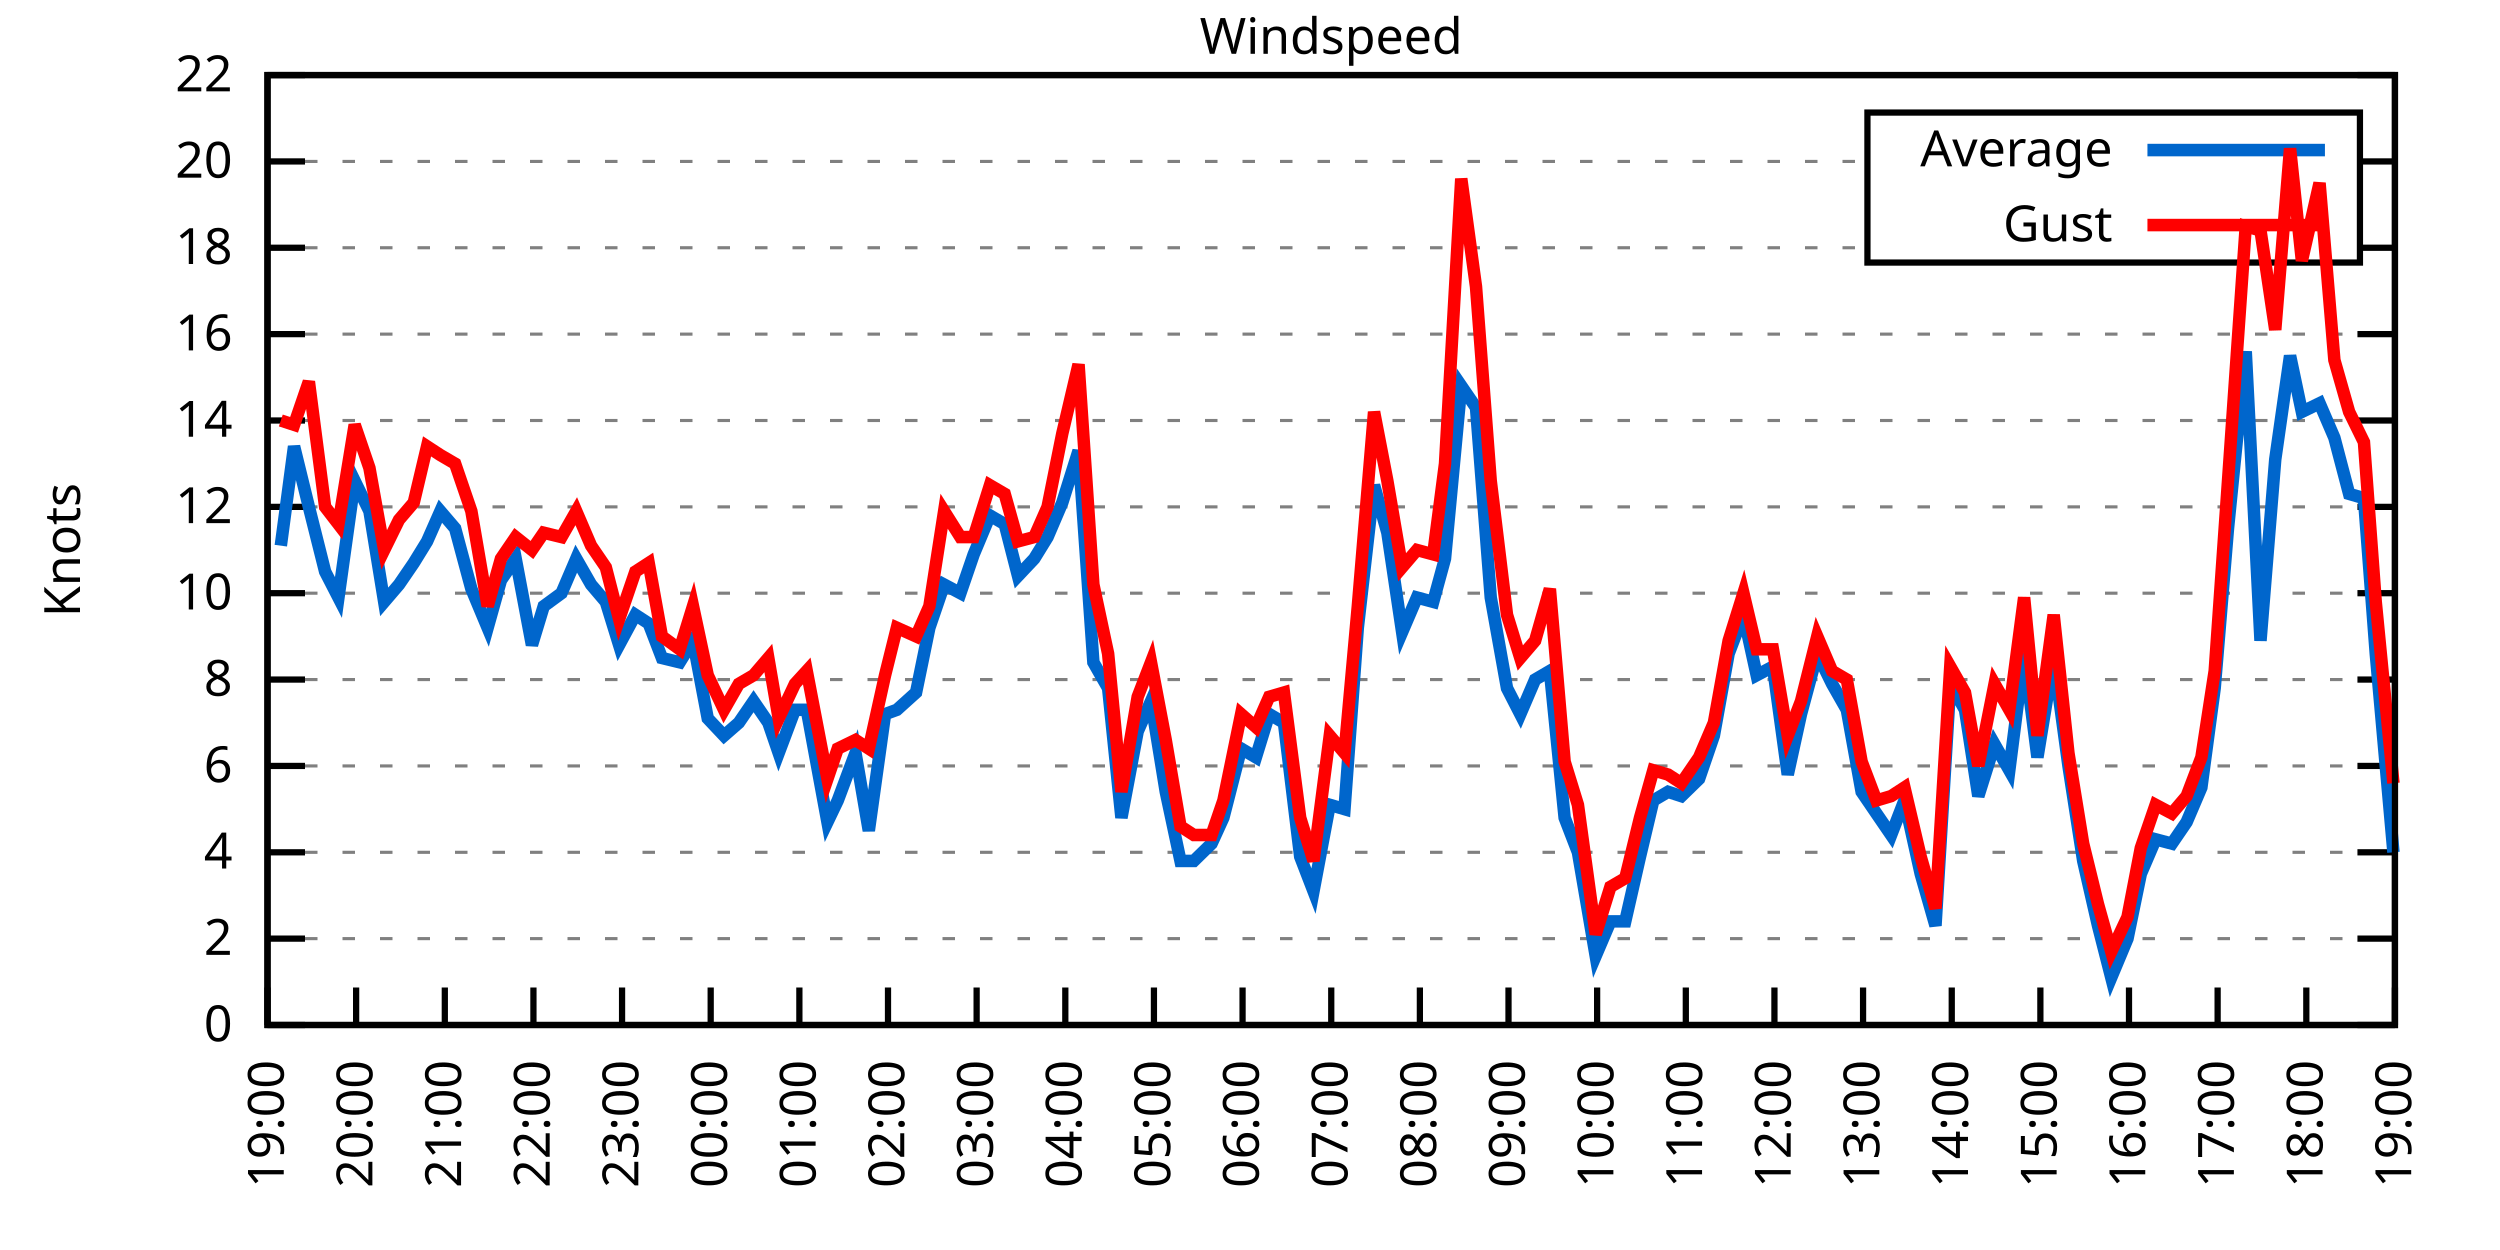
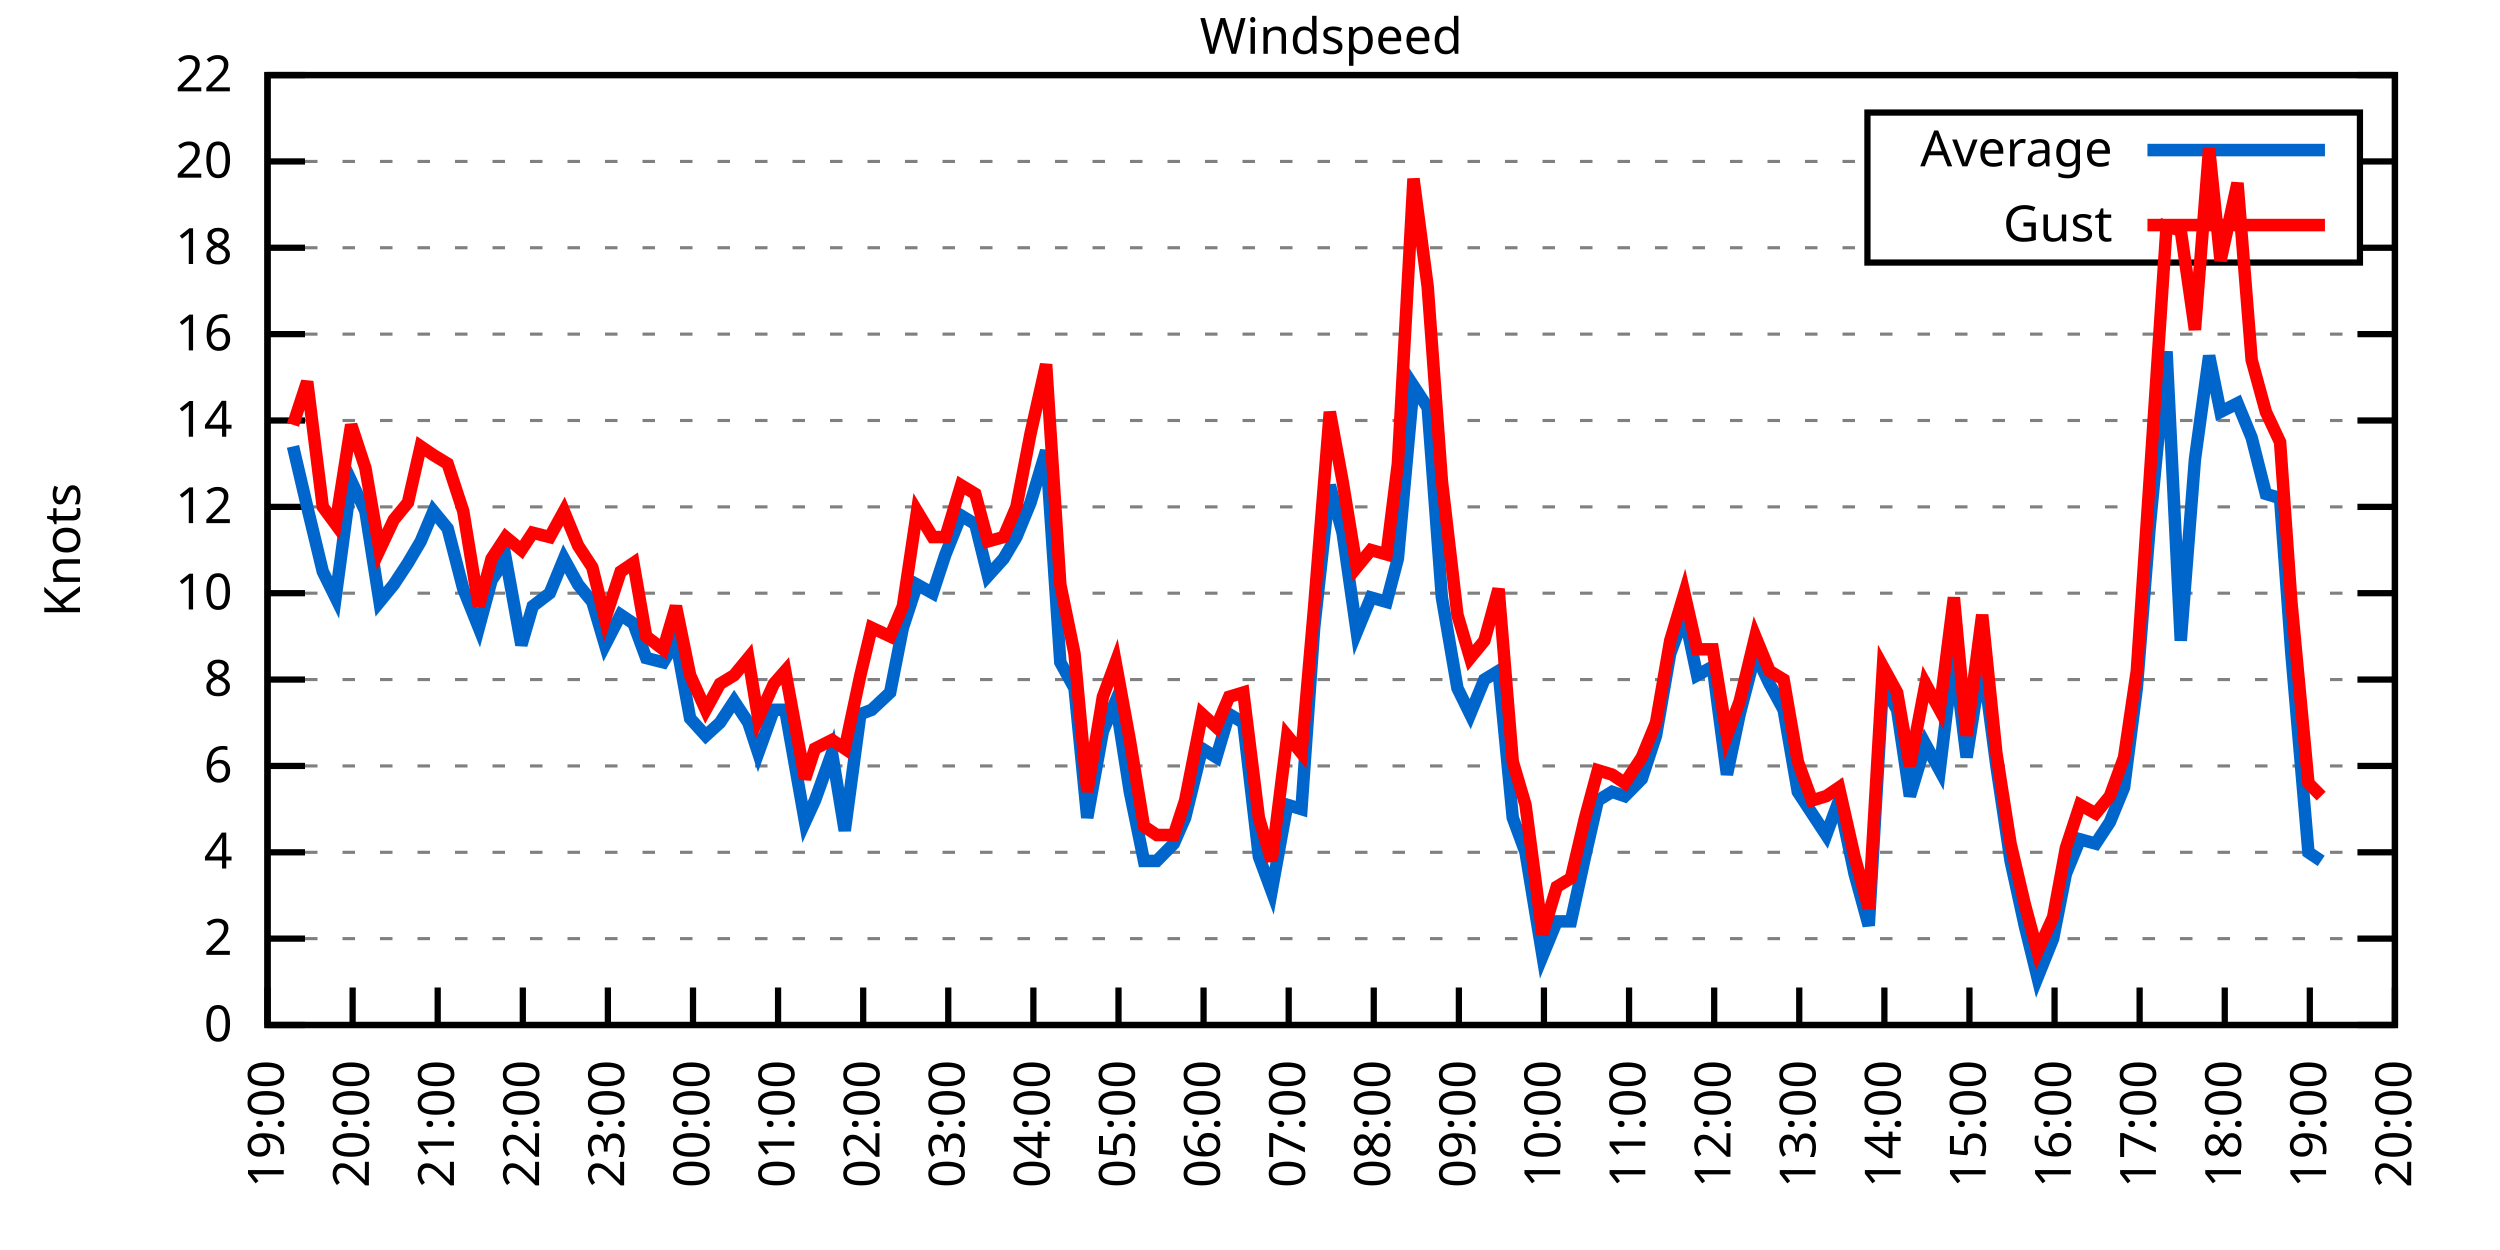
<svg xmlns="http://www.w3.org/2000/svg" xmlns:xlink="http://www.w3.org/1999/xlink" width="400" height="200" viewBox="0 0 400 200">
  <g id="gnuplot_canvas">
    <rect x="0" y="0" width="400" height="200" fill="none" />
    <defs>
      <circle id="gpDot" r="0.5" stroke-width="0.5" stroke="currentColor" />
      <path id="gpPt0" stroke-width="0.333" stroke="currentColor" d="M-1,0 h2 M0,-1 v2" />
      <path id="gpPt1" stroke-width="0.333" stroke="currentColor" d="M-1,-1 L1,1 M1,-1 L-1,1" />
      <path id="gpPt2" stroke-width="0.333" stroke="currentColor" d="M-1,0 L1,0 M0,-1 L0,1 M-1,-1 L1,1 M-1,1 L1,-1" />
      <rect id="gpPt3" stroke-width="0.333" stroke="currentColor" x="-1" y="-1" width="2" height="2" />
      <rect id="gpPt4" stroke-width="0.333" stroke="currentColor" fill="currentColor" x="-1" y="-1" width="2" height="2" />
      <circle id="gpPt5" stroke-width="0.333" stroke="currentColor" cx="0" cy="0" r="1" />
      <use xlink:href="#gpPt5" id="gpPt6" fill="currentColor" stroke="none" />
      <path id="gpPt7" stroke-width="0.333" stroke="currentColor" d="M0,-1.33 L-1.33,0.67 L1.33,0.67 z" />
      <use xlink:href="#gpPt7" id="gpPt8" fill="currentColor" stroke="none" />
      <use xlink:href="#gpPt7" id="gpPt9" stroke="currentColor" transform="rotate(180)" />
      <use xlink:href="#gpPt9" id="gpPt10" fill="currentColor" stroke="none" />
      <use xlink:href="#gpPt3" id="gpPt11" stroke="currentColor" transform="rotate(45)" />
      <use xlink:href="#gpPt11" id="gpPt12" fill="currentColor" stroke="none" />
      <path id="gpPt13" stroke-width="0.333" stroke="currentColor" d="M0,1.330 L1.265,0.411 L0.782,-1.067 L-0.782,-1.076 L-1.265,0.411 z" />
      <use xlink:href="#gpPt13" id="gpPt14" fill="currentColor" stroke="none" />
      <filter id="textbox" filterUnits="objectBoundingBox" x="0" y="0" height="1" width="1">
        <feFlood flood-color="white" flood-opacity="1" result="bgnd" />
        <feComposite in="SourceGraphic" in2="bgnd" operator="atop" />
      </filter>
      <filter id="greybox" filterUnits="objectBoundingBox" x="0" y="0" height="1" width="1">
        <feFlood flood-color="lightgrey" flood-opacity="1" result="grey" />
        <feComposite in="SourceGraphic" in2="grey" operator="atop" />
      </filter>
    </defs>
    <g fill="none" color="white" stroke="currentColor" stroke-width="1.00" stroke-linecap="butt" stroke-linejoin="miter">
</g>
    <g fill="none" color="black" stroke="currentColor" stroke-width="1.00" stroke-linecap="butt" stroke-linejoin="miter">
      <g stroke="none" shape-rendering="crispEdges">
        <polygon fill="rgb(255, 255, 255)" points="42.80,164.00 383.18,164.00 383.18,12.02 42.80,12.02 " />
      </g>
    </g>
    <g fill="none" color="black" stroke="currentColor" stroke-width="1.00" stroke-linecap="butt" stroke-linejoin="miter">
</g>
    <g fill="none" color="black" stroke="black" stroke-width="0.50" stroke-linecap="butt" stroke-linejoin="miter">
</g>
    <g fill="none" color="gray" stroke="currentColor" stroke-width="0.50" stroke-linecap="butt" stroke-linejoin="miter">
      <path stroke="gray" stroke-dasharray="2,4" class="gridline" d="M42.80,164.00 L383.19,164.00  " />
    </g>
    <g fill="none" color="gray" stroke="gray" stroke-width="1.00" stroke-linecap="butt" stroke-linejoin="miter">
</g>
    <g fill="none" color="black" stroke="currentColor" stroke-width="1.00" stroke-linecap="butt" stroke-linejoin="miter">
      <path stroke="black" d="M42.80,164.00 L48.80,164.00 M383.19,164.00 L377.19,164.00  " />
      <g transform="translate(37.20,166.60)" stroke="none" fill="black" font-family="Sans" font-size="8.00" text-anchor="end">
        <text>
          <tspan font-family="Sans"> 0</tspan>
        </text>
      </g>
    </g>
    <g fill="none" color="black" stroke="currentColor" stroke-width="1.00" stroke-linecap="butt" stroke-linejoin="miter">
</g>
    <g fill="none" color="black" stroke="black" stroke-width="0.50" stroke-linecap="butt" stroke-linejoin="miter">
</g>
    <g fill="none" color="gray" stroke="currentColor" stroke-width="0.50" stroke-linecap="butt" stroke-linejoin="miter">
      <path stroke="gray" stroke-dasharray="2,4" class="gridline" d="M42.80,150.18 L383.19,150.18  " />
    </g>
    <g fill="none" color="gray" stroke="gray" stroke-width="1.00" stroke-linecap="butt" stroke-linejoin="miter">
</g>
    <g fill="none" color="black" stroke="currentColor" stroke-width="1.00" stroke-linecap="butt" stroke-linejoin="miter">
      <path stroke="black" d="M42.80,150.18 L48.80,150.18 M383.19,150.18 L377.19,150.18  " />
      <g transform="translate(37.20,152.78)" stroke="none" fill="black" font-family="Sans" font-size="8.00" text-anchor="end">
        <text>
          <tspan font-family="Sans"> 2</tspan>
        </text>
      </g>
    </g>
    <g fill="none" color="black" stroke="currentColor" stroke-width="1.00" stroke-linecap="butt" stroke-linejoin="miter">
</g>
    <g fill="none" color="black" stroke="black" stroke-width="0.50" stroke-linecap="butt" stroke-linejoin="miter">
</g>
    <g fill="none" color="gray" stroke="currentColor" stroke-width="0.50" stroke-linecap="butt" stroke-linejoin="miter">
      <path stroke="gray" stroke-dasharray="2,4" class="gridline" d="M42.80,136.37 L383.19,136.37  " />
    </g>
    <g fill="none" color="gray" stroke="gray" stroke-width="1.00" stroke-linecap="butt" stroke-linejoin="miter">
</g>
    <g fill="none" color="black" stroke="currentColor" stroke-width="1.00" stroke-linecap="butt" stroke-linejoin="miter">
      <path stroke="black" d="M42.80,136.37 L48.80,136.37 M383.19,136.37 L377.19,136.37  " />
      <g transform="translate(37.20,138.97)" stroke="none" fill="black" font-family="Sans" font-size="8.00" text-anchor="end">
        <text>
          <tspan font-family="Sans"> 4</tspan>
        </text>
      </g>
    </g>
    <g fill="none" color="black" stroke="currentColor" stroke-width="1.00" stroke-linecap="butt" stroke-linejoin="miter">
</g>
    <g fill="none" color="black" stroke="black" stroke-width="0.50" stroke-linecap="butt" stroke-linejoin="miter">
</g>
    <g fill="none" color="gray" stroke="currentColor" stroke-width="0.50" stroke-linecap="butt" stroke-linejoin="miter">
      <path stroke="gray" stroke-dasharray="2,4" class="gridline" d="M42.80,122.55 L383.19,122.55  " />
    </g>
    <g fill="none" color="gray" stroke="gray" stroke-width="1.00" stroke-linecap="butt" stroke-linejoin="miter">
</g>
    <g fill="none" color="black" stroke="currentColor" stroke-width="1.00" stroke-linecap="butt" stroke-linejoin="miter">
      <path stroke="black" d="M42.80,122.55 L48.80,122.55 M383.19,122.55 L377.19,122.55  " />
      <g transform="translate(37.20,125.15)" stroke="none" fill="black" font-family="Sans" font-size="8.00" text-anchor="end">
        <text>
          <tspan font-family="Sans"> 6</tspan>
        </text>
      </g>
    </g>
    <g fill="none" color="black" stroke="currentColor" stroke-width="1.00" stroke-linecap="butt" stroke-linejoin="miter">
</g>
    <g fill="none" color="black" stroke="black" stroke-width="0.50" stroke-linecap="butt" stroke-linejoin="miter">
</g>
    <g fill="none" color="gray" stroke="currentColor" stroke-width="0.50" stroke-linecap="butt" stroke-linejoin="miter">
      <path stroke="gray" stroke-dasharray="2,4" class="gridline" d="M42.80,108.73 L383.19,108.73  " />
    </g>
    <g fill="none" color="gray" stroke="gray" stroke-width="1.00" stroke-linecap="butt" stroke-linejoin="miter">
</g>
    <g fill="none" color="black" stroke="currentColor" stroke-width="1.00" stroke-linecap="butt" stroke-linejoin="miter">
      <path stroke="black" d="M42.80,108.73 L48.80,108.73 M383.19,108.73 L377.19,108.73  " />
      <g transform="translate(37.20,111.33)" stroke="none" fill="black" font-family="Sans" font-size="8.00" text-anchor="end">
        <text>
          <tspan font-family="Sans"> 8</tspan>
        </text>
      </g>
    </g>
    <g fill="none" color="black" stroke="currentColor" stroke-width="1.00" stroke-linecap="butt" stroke-linejoin="miter">
</g>
    <g fill="none" color="black" stroke="black" stroke-width="0.50" stroke-linecap="butt" stroke-linejoin="miter">
</g>
    <g fill="none" color="gray" stroke="currentColor" stroke-width="0.50" stroke-linecap="butt" stroke-linejoin="miter">
      <path stroke="gray" stroke-dasharray="2,4" class="gridline" d="M42.80,94.91 L383.19,94.91  " />
    </g>
    <g fill="none" color="gray" stroke="gray" stroke-width="1.00" stroke-linecap="butt" stroke-linejoin="miter">
</g>
    <g fill="none" color="black" stroke="currentColor" stroke-width="1.00" stroke-linecap="butt" stroke-linejoin="miter">
      <path stroke="black" d="M42.80,94.91 L48.80,94.91 M383.19,94.91 L377.19,94.91  " />
      <g transform="translate(37.20,97.51)" stroke="none" fill="black" font-family="Sans" font-size="8.00" text-anchor="end">
        <text>
          <tspan font-family="Sans"> 10</tspan>
        </text>
      </g>
    </g>
    <g fill="none" color="black" stroke="currentColor" stroke-width="1.00" stroke-linecap="butt" stroke-linejoin="miter">
</g>
    <g fill="none" color="black" stroke="black" stroke-width="0.50" stroke-linecap="butt" stroke-linejoin="miter">
</g>
    <g fill="none" color="gray" stroke="currentColor" stroke-width="0.50" stroke-linecap="butt" stroke-linejoin="miter">
      <path stroke="gray" stroke-dasharray="2,4" class="gridline" d="M42.80,81.10 L383.19,81.10  " />
    </g>
    <g fill="none" color="gray" stroke="gray" stroke-width="1.00" stroke-linecap="butt" stroke-linejoin="miter">
</g>
    <g fill="none" color="black" stroke="currentColor" stroke-width="1.00" stroke-linecap="butt" stroke-linejoin="miter">
      <path stroke="black" d="M42.80,81.10 L48.80,81.10 M383.19,81.10 L377.19,81.10  " />
      <g transform="translate(37.20,83.70)" stroke="none" fill="black" font-family="Sans" font-size="8.00" text-anchor="end">
        <text>
          <tspan font-family="Sans"> 12</tspan>
        </text>
      </g>
    </g>
    <g fill="none" color="black" stroke="currentColor" stroke-width="1.00" stroke-linecap="butt" stroke-linejoin="miter">
</g>
    <g fill="none" color="black" stroke="black" stroke-width="0.50" stroke-linecap="butt" stroke-linejoin="miter">
</g>
    <g fill="none" color="gray" stroke="currentColor" stroke-width="0.50" stroke-linecap="butt" stroke-linejoin="miter">
      <path stroke="gray" stroke-dasharray="2,4" class="gridline" d="M42.80,67.28 L383.19,67.28  " />
    </g>
    <g fill="none" color="gray" stroke="gray" stroke-width="1.00" stroke-linecap="butt" stroke-linejoin="miter">
</g>
    <g fill="none" color="black" stroke="currentColor" stroke-width="1.00" stroke-linecap="butt" stroke-linejoin="miter">
      <path stroke="black" d="M42.80,67.28 L48.80,67.28 M383.19,67.28 L377.19,67.28  " />
      <g transform="translate(37.20,69.88)" stroke="none" fill="black" font-family="Sans" font-size="8.00" text-anchor="end">
        <text>
          <tspan font-family="Sans"> 14</tspan>
        </text>
      </g>
    </g>
    <g fill="none" color="black" stroke="currentColor" stroke-width="1.00" stroke-linecap="butt" stroke-linejoin="miter">
</g>
    <g fill="none" color="black" stroke="black" stroke-width="0.50" stroke-linecap="butt" stroke-linejoin="miter">
</g>
    <g fill="none" color="gray" stroke="currentColor" stroke-width="0.50" stroke-linecap="butt" stroke-linejoin="miter">
      <path stroke="gray" stroke-dasharray="2,4" class="gridline" d="M42.80,53.46 L383.19,53.46  " />
    </g>
    <g fill="none" color="gray" stroke="gray" stroke-width="1.00" stroke-linecap="butt" stroke-linejoin="miter">
</g>
    <g fill="none" color="black" stroke="currentColor" stroke-width="1.00" stroke-linecap="butt" stroke-linejoin="miter">
      <path stroke="black" d="M42.80,53.46 L48.80,53.46 M383.19,53.46 L377.19,53.46  " />
      <g transform="translate(37.20,56.06)" stroke="none" fill="black" font-family="Sans" font-size="8.00" text-anchor="end">
        <text>
          <tspan font-family="Sans"> 16</tspan>
        </text>
      </g>
    </g>
    <g fill="none" color="black" stroke="currentColor" stroke-width="1.00" stroke-linecap="butt" stroke-linejoin="miter">
</g>
    <g fill="none" color="black" stroke="black" stroke-width="0.50" stroke-linecap="butt" stroke-linejoin="miter">
</g>
    <g fill="none" color="gray" stroke="currentColor" stroke-width="0.50" stroke-linecap="butt" stroke-linejoin="miter">
      <path stroke="gray" stroke-dasharray="2,4" class="gridline" d="M42.80,39.64 L298.79,39.64 M377.59,39.64 L383.19,39.64  " />
    </g>
    <g fill="none" color="gray" stroke="gray" stroke-width="1.00" stroke-linecap="butt" stroke-linejoin="miter">
</g>
    <g fill="none" color="black" stroke="currentColor" stroke-width="1.00" stroke-linecap="butt" stroke-linejoin="miter">
      <path stroke="black" d="M42.80,39.64 L48.80,39.64 M383.19,39.64 L377.19,39.64  " />
      <g transform="translate(37.20,42.24)" stroke="none" fill="black" font-family="Sans" font-size="8.00" text-anchor="end">
        <text>
          <tspan font-family="Sans"> 18</tspan>
        </text>
      </g>
    </g>
    <g fill="none" color="black" stroke="currentColor" stroke-width="1.00" stroke-linecap="butt" stroke-linejoin="miter">
</g>
    <g fill="none" color="black" stroke="black" stroke-width="0.50" stroke-linecap="butt" stroke-linejoin="miter">
</g>
    <g fill="none" color="gray" stroke="currentColor" stroke-width="0.50" stroke-linecap="butt" stroke-linejoin="miter">
      <path stroke="gray" stroke-dasharray="2,4" class="gridline" d="M42.80,25.83 L298.79,25.83 M377.59,25.83 L383.19,25.83  " />
    </g>
    <g fill="none" color="gray" stroke="gray" stroke-width="1.00" stroke-linecap="butt" stroke-linejoin="miter">
</g>
    <g fill="none" color="black" stroke="currentColor" stroke-width="1.00" stroke-linecap="butt" stroke-linejoin="miter">
      <path stroke="black" d="M42.80,25.83 L48.80,25.83 M383.19,25.83 L377.19,25.83  " />
      <g transform="translate(37.20,28.43)" stroke="none" fill="black" font-family="Sans" font-size="8.00" text-anchor="end">
        <text>
          <tspan font-family="Sans"> 20</tspan>
        </text>
      </g>
    </g>
    <g fill="none" color="black" stroke="currentColor" stroke-width="1.00" stroke-linecap="butt" stroke-linejoin="miter">
</g>
    <g fill="none" color="black" stroke="black" stroke-width="0.50" stroke-linecap="butt" stroke-linejoin="miter">
</g>
    <g fill="none" color="gray" stroke="currentColor" stroke-width="0.50" stroke-linecap="butt" stroke-linejoin="miter">
      <path stroke="gray" stroke-dasharray="2,4" class="gridline" d="M42.80,12.01 L383.19,12.01  " />
    </g>
    <g fill="none" color="gray" stroke="gray" stroke-width="1.00" stroke-linecap="butt" stroke-linejoin="miter">
</g>
    <g fill="none" color="black" stroke="currentColor" stroke-width="1.00" stroke-linecap="butt" stroke-linejoin="miter">
      <path stroke="black" d="M42.80,12.01 L48.80,12.01 M383.19,12.01 L377.19,12.01  " />
      <g transform="translate(37.20,14.61)" stroke="none" fill="black" font-family="Sans" font-size="8.00" text-anchor="end">
        <text>
          <tspan font-family="Sans"> 22</tspan>
        </text>
      </g>
    </g>
    <g fill="none" color="black" stroke="currentColor" stroke-width="1.00" stroke-linecap="butt" stroke-linejoin="miter">
      <path stroke="black" d="M42.80,164.00 L42.80,158.00  " />
      <g transform="translate(45.40,169.60) rotate(270.00)" stroke="none" fill="black" font-family="Sans" font-size="8.00" text-anchor="end">
        <text>
          <tspan font-family="Sans">19:00</tspan>
        </text>
      </g>
    </g>
    <g fill="none" color="black" stroke="currentColor" stroke-width="1.00" stroke-linecap="butt" stroke-linejoin="miter">
-       <path stroke="black" d="M56.98,164.00 L56.98,158.00  " />
-       <g transform="translate(59.58,169.60) rotate(270.00)" stroke="none" fill="black" font-family="Sans" font-size="8.00" text-anchor="end">
+       <path stroke="black" d="M56.42,164.00 L56.42,158.00  " />
+       <g transform="translate(59.02,169.60) rotate(270.00)" stroke="none" fill="black" font-family="Sans" font-size="8.00" text-anchor="end">
        <text>
          <tspan font-family="Sans">20:00</tspan>
        </text>
      </g>
    </g>
    <g fill="none" color="black" stroke="currentColor" stroke-width="1.00" stroke-linecap="butt" stroke-linejoin="miter">
-       <path stroke="black" d="M71.17,164.00 L71.17,158.00  " />
-       <g transform="translate(73.77,169.60) rotate(270.00)" stroke="none" fill="black" font-family="Sans" font-size="8.00" text-anchor="end">
+       <path stroke="black" d="M70.03,164.00 L70.03,158.00  " />
+       <g transform="translate(72.63,169.60) rotate(270.00)" stroke="none" fill="black" font-family="Sans" font-size="8.00" text-anchor="end">
        <text>
          <tspan font-family="Sans">21:00</tspan>
        </text>
      </g>
    </g>
    <g fill="none" color="black" stroke="currentColor" stroke-width="1.00" stroke-linecap="butt" stroke-linejoin="miter">
-       <path stroke="black" d="M85.35,164.00 L85.35,158.00  " />
-       <g transform="translate(87.95,169.60) rotate(270.00)" stroke="none" fill="black" font-family="Sans" font-size="8.00" text-anchor="end">
+       <path stroke="black" d="M83.65,164.00 L83.65,158.00  " />
+       <g transform="translate(86.25,169.60) rotate(270.00)" stroke="none" fill="black" font-family="Sans" font-size="8.00" text-anchor="end">
        <text>
          <tspan font-family="Sans">22:00</tspan>
        </text>
      </g>
    </g>
    <g fill="none" color="black" stroke="currentColor" stroke-width="1.00" stroke-linecap="butt" stroke-linejoin="miter">
-       <path stroke="black" d="M99.53,164.00 L99.53,158.00  " />
-       <g transform="translate(102.13,169.60) rotate(270.00)" stroke="none" fill="black" font-family="Sans" font-size="8.00" text-anchor="end">
+       <path stroke="black" d="M97.26,164.00 L97.26,158.00  " />
+       <g transform="translate(99.86,169.60) rotate(270.00)" stroke="none" fill="black" font-family="Sans" font-size="8.00" text-anchor="end">
        <text>
          <tspan font-family="Sans">23:00</tspan>
        </text>
      </g>
    </g>
    <g fill="none" color="black" stroke="currentColor" stroke-width="1.00" stroke-linecap="butt" stroke-linejoin="miter">
-       <path stroke="black" d="M113.71,164.00 L113.71,158.00  " />
-       <g transform="translate(116.31,169.60) rotate(270.00)" stroke="none" fill="black" font-family="Sans" font-size="8.00" text-anchor="end">
+       <path stroke="black" d="M110.88,164.00 L110.88,158.00  " />
+       <g transform="translate(113.48,169.60) rotate(270.00)" stroke="none" fill="black" font-family="Sans" font-size="8.00" text-anchor="end">
        <text>
          <tspan font-family="Sans">00:00</tspan>
        </text>
      </g>
    </g>
    <g fill="none" color="black" stroke="currentColor" stroke-width="1.00" stroke-linecap="butt" stroke-linejoin="miter">
-       <path stroke="black" d="M127.90,164.00 L127.90,158.00  " />
-       <g transform="translate(130.50,169.60) rotate(270.00)" stroke="none" fill="black" font-family="Sans" font-size="8.00" text-anchor="end">
+       <path stroke="black" d="M124.49,164.00 L124.49,158.00  " />
+       <g transform="translate(127.09,169.60) rotate(270.00)" stroke="none" fill="black" font-family="Sans" font-size="8.00" text-anchor="end">
        <text>
          <tspan font-family="Sans">01:00</tspan>
        </text>
      </g>
    </g>
    <g fill="none" color="black" stroke="currentColor" stroke-width="1.00" stroke-linecap="butt" stroke-linejoin="miter">
-       <path stroke="black" d="M142.08,164.00 L142.08,158.00  " />
-       <g transform="translate(144.68,169.60) rotate(270.00)" stroke="none" fill="black" font-family="Sans" font-size="8.00" text-anchor="end">
+       <path stroke="black" d="M138.11,164.00 L138.11,158.00  " />
+       <g transform="translate(140.71,169.60) rotate(270.00)" stroke="none" fill="black" font-family="Sans" font-size="8.00" text-anchor="end">
        <text>
          <tspan font-family="Sans">02:00</tspan>
        </text>
      </g>
    </g>
    <g fill="none" color="black" stroke="currentColor" stroke-width="1.00" stroke-linecap="butt" stroke-linejoin="miter">
-       <path stroke="black" d="M156.26,164.00 L156.26,158.00  " />
-       <g transform="translate(158.86,169.60) rotate(270.00)" stroke="none" fill="black" font-family="Sans" font-size="8.00" text-anchor="end">
+       <path stroke="black" d="M151.72,164.00 L151.72,158.00  " />
+       <g transform="translate(154.32,169.60) rotate(270.00)" stroke="none" fill="black" font-family="Sans" font-size="8.00" text-anchor="end">
        <text>
          <tspan font-family="Sans">03:00</tspan>
        </text>
      </g>
    </g>
    <g fill="none" color="black" stroke="currentColor" stroke-width="1.00" stroke-linecap="butt" stroke-linejoin="miter">
-       <path stroke="black" d="M170.45,164.00 L170.45,158.00  " />
-       <g transform="translate(173.05,169.60) rotate(270.00)" stroke="none" fill="black" font-family="Sans" font-size="8.00" text-anchor="end">
+       <path stroke="black" d="M165.34,164.00 L165.34,158.00  " />
+       <g transform="translate(167.94,169.60) rotate(270.00)" stroke="none" fill="black" font-family="Sans" font-size="8.00" text-anchor="end">
        <text>
          <tspan font-family="Sans">04:00</tspan>
        </text>
      </g>
    </g>
    <g fill="none" color="black" stroke="currentColor" stroke-width="1.00" stroke-linecap="butt" stroke-linejoin="miter">
-       <path stroke="black" d="M184.63,164.00 L184.63,158.00  " />
-       <g transform="translate(187.23,169.60) rotate(270.00)" stroke="none" fill="black" font-family="Sans" font-size="8.00" text-anchor="end">
+       <path stroke="black" d="M178.96,164.00 L178.96,158.00  " />
+       <g transform="translate(181.56,169.60) rotate(270.00)" stroke="none" fill="black" font-family="Sans" font-size="8.00" text-anchor="end">
        <text>
          <tspan font-family="Sans">05:00</tspan>
        </text>
      </g>
    </g>
    <g fill="none" color="black" stroke="currentColor" stroke-width="1.00" stroke-linecap="butt" stroke-linejoin="miter">
-       <path stroke="black" d="M198.81,164.00 L198.81,158.00  " />
-       <g transform="translate(201.41,169.60) rotate(270.00)" stroke="none" fill="black" font-family="Sans" font-size="8.00" text-anchor="end">
+       <path stroke="black" d="M192.57,164.00 L192.57,158.00  " />
+       <g transform="translate(195.17,169.60) rotate(270.00)" stroke="none" fill="black" font-family="Sans" font-size="8.00" text-anchor="end">
        <text>
          <tspan font-family="Sans">06:00</tspan>
        </text>
      </g>
    </g>
    <g fill="none" color="black" stroke="currentColor" stroke-width="1.00" stroke-linecap="butt" stroke-linejoin="miter">
-       <path stroke="black" d="M213.00,164.00 L213.00,158.00  " />
-       <g transform="translate(215.60,169.60) rotate(270.00)" stroke="none" fill="black" font-family="Sans" font-size="8.00" text-anchor="end">
+       <path stroke="black" d="M206.19,164.00 L206.19,158.00  " />
+       <g transform="translate(208.79,169.60) rotate(270.00)" stroke="none" fill="black" font-family="Sans" font-size="8.00" text-anchor="end">
        <text>
          <tspan font-family="Sans">07:00</tspan>
        </text>
      </g>
    </g>
    <g fill="none" color="black" stroke="currentColor" stroke-width="1.00" stroke-linecap="butt" stroke-linejoin="miter">
-       <path stroke="black" d="M227.18,164.00 L227.18,158.00  " />
-       <g transform="translate(229.78,169.60) rotate(270.00)" stroke="none" fill="black" font-family="Sans" font-size="8.00" text-anchor="end">
+       <path stroke="black" d="M219.80,164.00 L219.80,158.00  " />
+       <g transform="translate(222.40,169.60) rotate(270.00)" stroke="none" fill="black" font-family="Sans" font-size="8.00" text-anchor="end">
        <text>
          <tspan font-family="Sans">08:00</tspan>
        </text>
      </g>
    </g>
    <g fill="none" color="black" stroke="currentColor" stroke-width="1.00" stroke-linecap="butt" stroke-linejoin="miter">
-       <path stroke="black" d="M241.36,164.00 L241.36,158.00  " />
-       <g transform="translate(243.96,169.60) rotate(270.00)" stroke="none" fill="black" font-family="Sans" font-size="8.00" text-anchor="end">
+       <path stroke="black" d="M233.42,164.00 L233.42,158.00  " />
+       <g transform="translate(236.02,169.60) rotate(270.00)" stroke="none" fill="black" font-family="Sans" font-size="8.00" text-anchor="end">
        <text>
          <tspan font-family="Sans">09:00</tspan>
        </text>
      </g>
    </g>
    <g fill="none" color="black" stroke="currentColor" stroke-width="1.00" stroke-linecap="butt" stroke-linejoin="miter">
-       <path stroke="black" d="M255.54,164.00 L255.54,158.00  " />
-       <g transform="translate(258.14,169.60) rotate(270.00)" stroke="none" fill="black" font-family="Sans" font-size="8.00" text-anchor="end">
+       <path stroke="black" d="M247.03,164.00 L247.03,158.00  " />
+       <g transform="translate(249.63,169.60) rotate(270.00)" stroke="none" fill="black" font-family="Sans" font-size="8.00" text-anchor="end">
        <text>
          <tspan font-family="Sans">10:00</tspan>
        </text>
      </g>
    </g>
    <g fill="none" color="black" stroke="currentColor" stroke-width="1.00" stroke-linecap="butt" stroke-linejoin="miter">
-       <path stroke="black" d="M269.73,164.00 L269.73,158.00  " />
-       <g transform="translate(272.33,169.60) rotate(270.00)" stroke="none" fill="black" font-family="Sans" font-size="8.00" text-anchor="end">
+       <path stroke="black" d="M260.65,164.00 L260.65,158.00  " />
+       <g transform="translate(263.25,169.60) rotate(270.00)" stroke="none" fill="black" font-family="Sans" font-size="8.00" text-anchor="end">
        <text>
          <tspan font-family="Sans">11:00</tspan>
        </text>
      </g>
    </g>
    <g fill="none" color="black" stroke="currentColor" stroke-width="1.00" stroke-linecap="butt" stroke-linejoin="miter">
-       <path stroke="black" d="M283.91,164.00 L283.91,158.00  " />
-       <g transform="translate(286.51,169.60) rotate(270.00)" stroke="none" fill="black" font-family="Sans" font-size="8.00" text-anchor="end">
+       <path stroke="black" d="M274.27,164.00 L274.27,158.00  " />
+       <g transform="translate(276.87,169.60) rotate(270.00)" stroke="none" fill="black" font-family="Sans" font-size="8.00" text-anchor="end">
        <text>
          <tspan font-family="Sans">12:00</tspan>
        </text>
      </g>
    </g>
    <g fill="none" color="black" stroke="currentColor" stroke-width="1.00" stroke-linecap="butt" stroke-linejoin="miter">
-       <path stroke="black" d="M298.09,164.00 L298.09,158.00  " />
-       <g transform="translate(300.69,169.60) rotate(270.00)" stroke="none" fill="black" font-family="Sans" font-size="8.00" text-anchor="end">
+       <path stroke="black" d="M287.88,164.00 L287.88,158.00  " />
+       <g transform="translate(290.48,169.60) rotate(270.00)" stroke="none" fill="black" font-family="Sans" font-size="8.00" text-anchor="end">
        <text>
          <tspan font-family="Sans">13:00</tspan>
        </text>
      </g>
    </g>
    <g fill="none" color="black" stroke="currentColor" stroke-width="1.00" stroke-linecap="butt" stroke-linejoin="miter">
-       <path stroke="black" d="M312.28,164.00 L312.28,158.00  " />
-       <g transform="translate(314.88,169.60) rotate(270.00)" stroke="none" fill="black" font-family="Sans" font-size="8.00" text-anchor="end">
+       <path stroke="black" d="M301.50,164.00 L301.50,158.00  " />
+       <g transform="translate(304.10,169.60) rotate(270.00)" stroke="none" fill="black" font-family="Sans" font-size="8.00" text-anchor="end">
        <text>
          <tspan font-family="Sans">14:00</tspan>
        </text>
      </g>
    </g>
    <g fill="none" color="black" stroke="currentColor" stroke-width="1.00" stroke-linecap="butt" stroke-linejoin="miter">
-       <path stroke="black" d="M326.46,164.00 L326.46,158.00  " />
-       <g transform="translate(329.06,169.60) rotate(270.00)" stroke="none" fill="black" font-family="Sans" font-size="8.00" text-anchor="end">
+       <path stroke="black" d="M315.11,164.00 L315.11,158.00  " />
+       <g transform="translate(317.71,169.60) rotate(270.00)" stroke="none" fill="black" font-family="Sans" font-size="8.00" text-anchor="end">
        <text>
          <tspan font-family="Sans">15:00</tspan>
        </text>
      </g>
    </g>
    <g fill="none" color="black" stroke="currentColor" stroke-width="1.00" stroke-linecap="butt" stroke-linejoin="miter">
-       <path stroke="black" d="M340.64,164.00 L340.64,158.00  " />
-       <g transform="translate(343.24,169.60) rotate(270.00)" stroke="none" fill="black" font-family="Sans" font-size="8.00" text-anchor="end">
+       <path stroke="black" d="M328.73,164.00 L328.73,158.00  " />
+       <g transform="translate(331.33,169.60) rotate(270.00)" stroke="none" fill="black" font-family="Sans" font-size="8.00" text-anchor="end">
        <text>
          <tspan font-family="Sans">16:00</tspan>
        </text>
      </g>
    </g>
    <g fill="none" color="black" stroke="currentColor" stroke-width="1.00" stroke-linecap="butt" stroke-linejoin="miter">
-       <path stroke="black" d="M354.82,164.00 L354.82,158.00  " />
-       <g transform="translate(357.42,169.60) rotate(270.00)" stroke="none" fill="black" font-family="Sans" font-size="8.00" text-anchor="end">
+       <path stroke="black" d="M342.34,164.00 L342.34,158.00  " />
+       <g transform="translate(344.94,169.60) rotate(270.00)" stroke="none" fill="black" font-family="Sans" font-size="8.00" text-anchor="end">
        <text>
          <tspan font-family="Sans">17:00</tspan>
        </text>
      </g>
    </g>
    <g fill="none" color="black" stroke="currentColor" stroke-width="1.00" stroke-linecap="butt" stroke-linejoin="miter">
-       <path stroke="black" d="M369.01,164.00 L369.01,158.00  " />
-       <g transform="translate(371.61,169.60) rotate(270.00)" stroke="none" fill="black" font-family="Sans" font-size="8.00" text-anchor="end">
+       <path stroke="black" d="M355.96,164.00 L355.96,158.00  " />
+       <g transform="translate(358.56,169.60) rotate(270.00)" stroke="none" fill="black" font-family="Sans" font-size="8.00" text-anchor="end">
        <text>
          <tspan font-family="Sans">18:00</tspan>
+         </text>
+       </g>
+     </g>
+     <g fill="none" color="black" stroke="currentColor" stroke-width="1.00" stroke-linecap="butt" stroke-linejoin="miter">
+       <path stroke="black" d="M369.57,164.00 L369.57,158.00  " />
+       <g transform="translate(372.17,169.60) rotate(270.00)" stroke="none" fill="black" font-family="Sans" font-size="8.00" text-anchor="end">
+         <text>
+           <tspan font-family="Sans">19:00</tspan>
        </text>
      </g>
    </g>
    <g fill="none" color="black" stroke="currentColor" stroke-width="1.00" stroke-linecap="butt" stroke-linejoin="miter">
      <path stroke="black" d="M383.19,164.00 L383.19,158.00  " />
      <g transform="translate(385.79,169.60) rotate(270.00)" stroke="none" fill="black" font-family="Sans" font-size="8.00" text-anchor="end">
        <text>
-           <tspan font-family="Sans">19:00</tspan>
+           <tspan font-family="Sans">20:00</tspan>
        </text>
      </g>
    </g>
    <g fill="none" color="black" stroke="currentColor" stroke-width="1.00" stroke-linecap="butt" stroke-linejoin="miter">
</g>
    <g fill="none" color="black" stroke="currentColor" stroke-width="1.00" stroke-linecap="butt" stroke-linejoin="miter">
      <path stroke="black" d="M42.80,12.01 L42.80,164.00 L383.19,164.00 L383.19,12.01 L42.80,12.01 Z  " />
    </g>
    <g fill="none" color="black" stroke="currentColor" stroke-width="1.00" stroke-linecap="butt" stroke-linejoin="miter">
</g>
    <g fill="none" color="black" stroke="currentColor" stroke-width="1.00" stroke-linecap="butt" stroke-linejoin="miter">
      <path stroke="black" d="M298.79,42.01 L298.79,18.01 L377.59,18.01 L377.59,42.01 L298.79,42.01 Z  " />
    </g>
    <g id="Windspeed_plot_1">
      <g fill="none" color="white" stroke="black" stroke-width="2.00" stroke-linecap="butt" stroke-linejoin="miter">
</g>
      <g fill="none" color="black" stroke="currentColor" stroke-width="2.00" stroke-linecap="butt" stroke-linejoin="miter">
        <g transform="translate(337.99,26.61)" stroke="none" fill="black" font-family="Sans" font-size="8.00" text-anchor="end">
          <text>
            <tspan font-family="Sans">Average</tspan>
          </text>
        </g>
      </g>
      <g fill="none" color="black" stroke="currentColor" stroke-width="2.00" stroke-linecap="butt" stroke-linejoin="miter">
-         <path stroke="rgb(  0, 102, 204)" d="M343.59,24.01 L371.99,24.01 M44.93,87.31 L47.05,71.42 L49.42,81.10 L52.02,91.46 L54.15,95.60 L56.75,76.95   L59.11,81.79 L61.47,96.30 L63.84,93.53 L66.20,90.08 L68.33,86.62 L70.46,81.79 L72.82,84.55 L75.42,94.22   L78.02,100.44 L80.15,92.84 L82.51,89.39 L85.11,103.20 L87.00,96.99 L89.84,94.91 L92.20,89.39 L94.57,93.53   L96.93,96.30 L99.06,103.20 L101.66,98.37 L103.79,99.75 L105.91,105.28 L108.75,105.97 L110.88,102.51 L113.24,114.95   L115.84,117.71 L118.21,115.64 L120.57,112.19 L122.93,115.64 L124.59,120.48 L127.19,113.57 L129.08,113.57 L132.39,131.53   L134.04,128.08 L136.88,120.48 L139.01,132.91 L141.61,114.26 L143.50,113.57 L146.57,110.80 L148.70,100.44 L151.06,93.53   L153.66,94.91 L155.79,88.70 L158.39,82.48 L160.75,83.86 L162.88,92.15 L165.48,89.39 L167.61,85.93 L169.97,80.41   L172.57,72.12 L174.94,105.97 L177.30,110.11 L179.43,130.84 L182.03,117.02 L184.16,112.19 L186.52,126.69 L188.88,137.75   L191.01,137.75 L193.85,134.98 L195.74,130.84 L198.58,119.78 L200.94,121.17 L203.07,114.26 L205.43,115.64 L208.03,137.06   L210.16,142.58 L212.76,128.77 L215.12,129.46 L217.25,100.44 L219.85,77.64 L221.98,85.24 L224.34,101.13 L226.71,95.60   L229.31,96.30 L231.20,89.39 L233.80,61.75 L236.16,65.21 L238.52,95.60 L241.12,110.11 L243.25,114.26 L245.62,108.73   L247.98,107.35 L250.34,130.84 L252.47,136.37 L255.31,152.95 L257.67,147.42 L260.04,147.42 L262.40,137.06 L264.53,128.08   L266.89,126.69 L269.02,127.38 L271.85,124.62 L274.22,117.71 L276.58,104.59 L278.95,98.37 L281.07,108.04 L283.67,106.66   L286.04,123.93 L288.16,114.26 L290.76,104.59 L293.13,109.42 L295.49,113.57 L297.86,126.69 L300.22,130.15 L302.58,133.60   L304.71,128.08 L307.31,139.82 L309.68,148.11 L312.04,109.42 L314.40,113.57 L316.53,127.38 L319.13,119.09 L321.49,123.24   L323.86,104.59 L325.99,121.17 L328.59,105.28 L330.95,122.55 L333.31,137.75 L335.68,148.11 L337.80,156.40 L340.40,150.18   L342.53,139.82 L344.90,134.29 L347.50,134.98 L349.86,131.53 L352.22,126.00 L354.35,110.11 L356.48,84.55 L359.32,56.23   L361.68,102.51 L364.04,73.50 L366.41,56.92 L368.30,65.90 L371.13,64.52 L373.50,70.04 L375.86,79.02 L378.23,79.71   L380.12,104.59 L382.95,136.37  " />
+         <path stroke="rgb(  0, 102, 204)" d="M343.59,24.01 L371.99,24.01 M46.88,71.42 L49.15,81.10 L51.65,91.46 L53.69,95.60 L56.19,76.95 L58.46,81.79   L60.73,96.30 L63.00,93.53 L65.27,90.08 L67.31,86.62 L69.35,81.79 L71.62,84.55 L74.12,94.22 L76.61,100.44   L78.65,92.84 L80.92,89.39 L83.42,103.20 L85.24,96.99 L87.96,94.91 L90.23,89.39 L92.50,93.53 L94.77,96.30   L96.81,103.20 L99.30,98.37 L101.35,99.75 L103.39,105.28 L106.11,105.97 L108.15,102.51 L110.42,114.95 L112.92,117.71   L115.19,115.64 L117.46,112.19 L119.73,115.64 L121.32,120.48 L123.81,113.57 L125.63,113.57 L128.81,131.53 L130.39,128.08   L133.12,120.48 L135.16,132.91 L137.66,114.26 L139.47,113.57 L142.42,110.80 L144.46,100.44 L146.73,93.53 L149.23,94.91   L151.27,88.70 L153.77,82.48 L156.04,83.86 L158.08,92.15 L160.57,89.39 L162.62,85.93 L164.89,80.41 L167.38,72.12   L169.65,105.97 L171.92,110.11 L173.96,130.84 L176.46,117.02 L178.50,112.19 L180.77,126.69 L183.04,137.75 L185.08,137.75   L187.81,134.98 L189.62,130.84 L192.34,119.78 L194.61,121.17 L196.66,114.26 L198.93,115.64 L201.42,137.06 L203.46,142.58   L205.96,128.77 L208.23,129.46 L210.27,100.44 L212.77,77.64 L214.81,85.24 L217.08,101.13 L219.35,95.60 L221.85,96.30   L223.66,89.39 L226.16,61.75 L228.43,65.21 L230.70,95.60 L233.19,110.11 L235.23,114.26 L237.50,108.73 L239.77,107.35   L242.04,130.84 L244.08,136.37 L246.81,152.95 L249.08,147.42 L251.35,147.42 L253.61,137.06 L255.66,128.08 L257.93,126.69   L259.97,127.38 L262.69,124.62 L264.96,117.71 L267.23,104.59 L269.50,98.37 L271.54,108.04 L274.04,106.66 L276.31,123.93   L278.35,114.26 L280.85,104.59 L283.12,109.42 L285.38,113.57 L287.65,126.69 L289.92,130.15 L292.19,133.60 L294.23,128.08   L296.73,139.82 L299.00,148.11 L301.27,109.42 L303.54,113.57 L305.58,127.38 L308.08,119.09 L310.35,123.24 L312.62,104.59   L314.66,121.17 L317.15,105.28 L319.42,122.55 L321.69,137.75 L323.96,148.11 L326.00,156.40 L328.50,150.18 L330.54,139.82   L332.81,134.29 L335.31,134.98 L337.58,131.53 L339.85,126.00 L341.89,110.11 L343.93,84.55 L346.65,56.23 L348.92,102.51   L351.19,73.50 L353.46,56.92 L355.28,65.90 L358.00,64.52 L360.27,70.04 L362.54,79.02 L364.81,79.71 L366.62,104.59   L369.35,136.37 L371.39,137.75  " />
      </g>
    </g>
    <g id="Windspeed_plot_2">
      <g fill="none" color="black" stroke="currentColor" stroke-width="2.00" stroke-linecap="butt" stroke-linejoin="miter">
        <g transform="translate(337.99,38.61)" stroke="none" fill="black" font-family="Sans" font-size="8.00" text-anchor="end">
          <text>
            <tspan font-family="Sans">Gust</tspan>
          </text>
        </g>
      </g>
      <g fill="none" color="black" stroke="currentColor" stroke-width="2.00" stroke-linecap="butt" stroke-linejoin="miter">
-         <path stroke="rgb(255,   0,   0)" d="M343.59,36.01 L371.99,36.01 M44.93,67.28 L47.05,67.97 L49.42,61.06 L52.02,81.10 L54.15,83.86 L56.75,67.97   L59.11,74.88 L61.47,88.00 L63.84,83.17 L66.20,80.41 L68.33,71.42 L70.46,72.81 L72.82,74.19 L75.42,81.79   L78.02,96.99 L80.15,89.39 L82.51,85.93 L85.11,88.00 L87.00,85.24 L89.84,85.93 L92.20,81.79 L94.57,87.31   L96.93,90.77 L99.06,99.06 L101.66,91.46 L103.79,90.08 L105.91,101.82 L108.75,103.89 L110.88,96.99 L113.24,108.04   L115.84,113.57 L118.21,109.42 L120.57,108.04 L122.93,105.28 L124.59,114.95 L127.19,109.42 L129.08,107.35 L132.39,124.62   L134.04,119.78 L136.88,118.40 L139.01,119.78 L141.61,108.04 L143.50,100.44 L146.57,101.82 L148.70,96.99 L151.06,81.79   L153.66,85.93 L155.79,85.93 L158.39,77.64 L160.75,79.02 L162.88,86.62 L165.48,85.93 L167.61,81.10 L169.97,69.35   L172.57,58.30 L174.94,93.53 L177.30,104.59 L179.43,126.69 L182.03,111.49 L184.16,105.97 L186.52,118.40 L188.88,132.22   L191.01,133.60 L193.85,133.60 L195.74,128.08 L198.58,114.26 L200.94,116.33 L203.07,111.49 L205.43,110.80 L208.03,130.84   L210.16,137.75 L212.76,117.71 L215.12,120.48 L217.25,96.99 L219.85,65.90 L221.98,76.95 L224.34,90.77 L226.71,88.00   L229.31,88.70 L231.20,74.19 L233.80,28.59 L236.16,45.86 L238.52,76.95 L241.12,98.37 L243.25,105.28 L245.62,102.51   L247.98,94.22 L250.34,121.86 L252.47,128.77 L255.31,149.49 L257.67,141.89 L260.04,140.51 L262.40,130.84 L264.53,123.24   L266.89,123.93 L269.02,125.31 L271.85,121.17 L274.22,115.64 L276.58,102.51 L278.95,94.91 L281.07,103.89 L283.67,103.89   L286.04,117.71 L288.16,112.19 L290.76,101.82 L293.13,107.35 L295.49,108.73 L297.86,121.86 L300.22,128.08 L302.58,127.38   L304.71,126.00 L307.31,137.06 L309.68,145.35 L312.04,106.66 L314.40,110.80 L316.53,122.55 L319.13,109.42 L321.49,113.57   L323.86,95.60 L325.99,117.71 L328.59,98.37 L330.95,120.48 L333.31,134.98 L335.68,144.66 L337.80,152.26 L340.40,146.73   L342.53,135.67 L344.90,128.77 L347.50,130.15 L349.86,127.38 L352.22,121.17 L354.35,107.35 L356.48,76.95 L359.32,36.19   L361.68,36.88 L364.04,52.77 L366.41,23.75 L368.30,41.72 L371.13,29.28 L373.50,57.61 L375.86,65.90 L378.23,70.73   L380.12,96.30 L382.95,125.31  " />
+         <path stroke="rgb(255,   0,   0)" d="M343.59,36.01 L371.99,36.01 M46.88,67.97 L49.15,61.06 L51.65,81.10 L53.69,83.86 L56.19,67.97 L58.46,74.88   L60.73,88.00 L63.00,83.17 L65.27,80.41 L67.31,71.42 L69.35,72.81 L71.62,74.19 L74.12,81.79 L76.61,96.99   L78.65,89.39 L80.92,85.93 L83.42,88.00 L85.24,85.24 L87.96,85.93 L90.23,81.79 L92.50,87.31 L94.77,90.77   L96.81,99.06 L99.30,91.46 L101.35,90.08 L103.39,101.82 L106.11,103.89 L108.15,96.99 L110.42,108.04 L112.92,113.57   L115.19,109.42 L117.46,108.04 L119.73,105.28 L121.32,114.95 L123.81,109.42 L125.63,107.35 L128.81,124.62 L130.39,119.78   L133.12,118.40 L135.16,119.78 L137.66,108.04 L139.47,100.44 L142.42,101.82 L144.46,96.99 L146.73,81.79 L149.23,85.93   L151.27,85.93 L153.77,77.64 L156.04,79.02 L158.08,86.62 L160.57,85.93 L162.62,81.10 L164.89,69.35 L167.38,58.30   L169.65,93.53 L171.92,104.59 L173.96,126.69 L176.46,111.49 L178.50,105.97 L180.77,118.40 L183.04,132.22 L185.08,133.60   L187.81,133.60 L189.62,128.08 L192.34,114.26 L194.61,116.33 L196.66,111.49 L198.93,110.80 L201.42,130.84 L203.46,137.75   L205.96,117.71 L208.23,120.48 L210.27,96.99 L212.77,65.90 L214.81,76.95 L217.08,90.77 L219.35,88.00 L221.85,88.70   L223.66,74.19 L226.16,28.59 L228.43,45.86 L230.70,76.95 L233.19,98.37 L235.23,105.28 L237.50,102.51 L239.77,94.22   L242.04,121.86 L244.08,128.77 L246.81,149.49 L249.08,141.89 L251.35,140.51 L253.61,130.84 L255.66,123.24 L257.93,123.93   L259.97,125.31 L262.69,121.17 L264.96,115.64 L267.23,102.51 L269.50,94.91 L271.54,103.89 L274.04,103.89 L276.31,117.71   L278.35,112.19 L280.85,101.82 L283.12,107.35 L285.38,108.73 L287.65,121.86 L289.92,128.08 L292.19,127.38 L294.23,126.00   L296.73,137.06 L299.00,145.35 L301.27,106.66 L303.54,110.80 L305.58,122.55 L308.08,109.42 L310.35,113.57 L312.62,95.60   L314.66,117.71 L317.15,98.37 L319.42,120.48 L321.69,134.98 L323.96,144.66 L326.00,152.26 L328.50,146.73 L330.54,135.67   L332.81,128.77 L335.31,130.15 L337.58,127.38 L339.85,121.17 L341.89,107.35 L343.93,76.95 L346.65,36.19 L348.92,36.88   L351.19,52.77 L353.46,23.75 L355.28,41.72 L358.00,29.28 L360.27,57.61 L362.54,65.90 L364.81,70.73 L366.62,96.30   L369.35,125.31 L371.39,127.38  " />
      </g>
    </g>
    <g fill="none" color="black" stroke="currentColor" stroke-width="2.00" stroke-linecap="butt" stroke-linejoin="miter">
</g>
    <g fill="none" color="black" stroke="black" stroke-width="1.00" stroke-linecap="butt" stroke-linejoin="miter">
</g>
    <g fill="none" color="black" stroke="currentColor" stroke-width="1.00" stroke-linecap="butt" stroke-linejoin="miter">
      <path stroke="black" d="M42.80,12.01 L42.80,164.00 L383.19,164.00 L383.19,12.01 L42.80,12.01 Z  " />
      <g transform="translate(12.80,88.01) rotate(270.00)" stroke="none" fill="black" font-family="Sans" font-size="8.00" text-anchor="middle">
        <text>
          <tspan font-family="Sans">Knots</tspan>
        </text>
      </g>
    </g>
    <g fill="none" color="black" stroke="currentColor" stroke-width="1.00" stroke-linecap="butt" stroke-linejoin="miter">
</g>
    <g fill="none" color="black" stroke="currentColor" stroke-width="1.00" stroke-linecap="butt" stroke-linejoin="miter">
      <g transform="translate(212.99,8.61)" stroke="none" fill="black" font-family="Sans" font-size="8.00" text-anchor="middle">
        <text>
          <tspan font-family="Sans">Windspeed</tspan>
        </text>
      </g>
    </g>
    <g fill="none" color="black" stroke="currentColor" stroke-width="1.00" stroke-linecap="butt" stroke-linejoin="miter">
</g>
  </g>
</svg>
